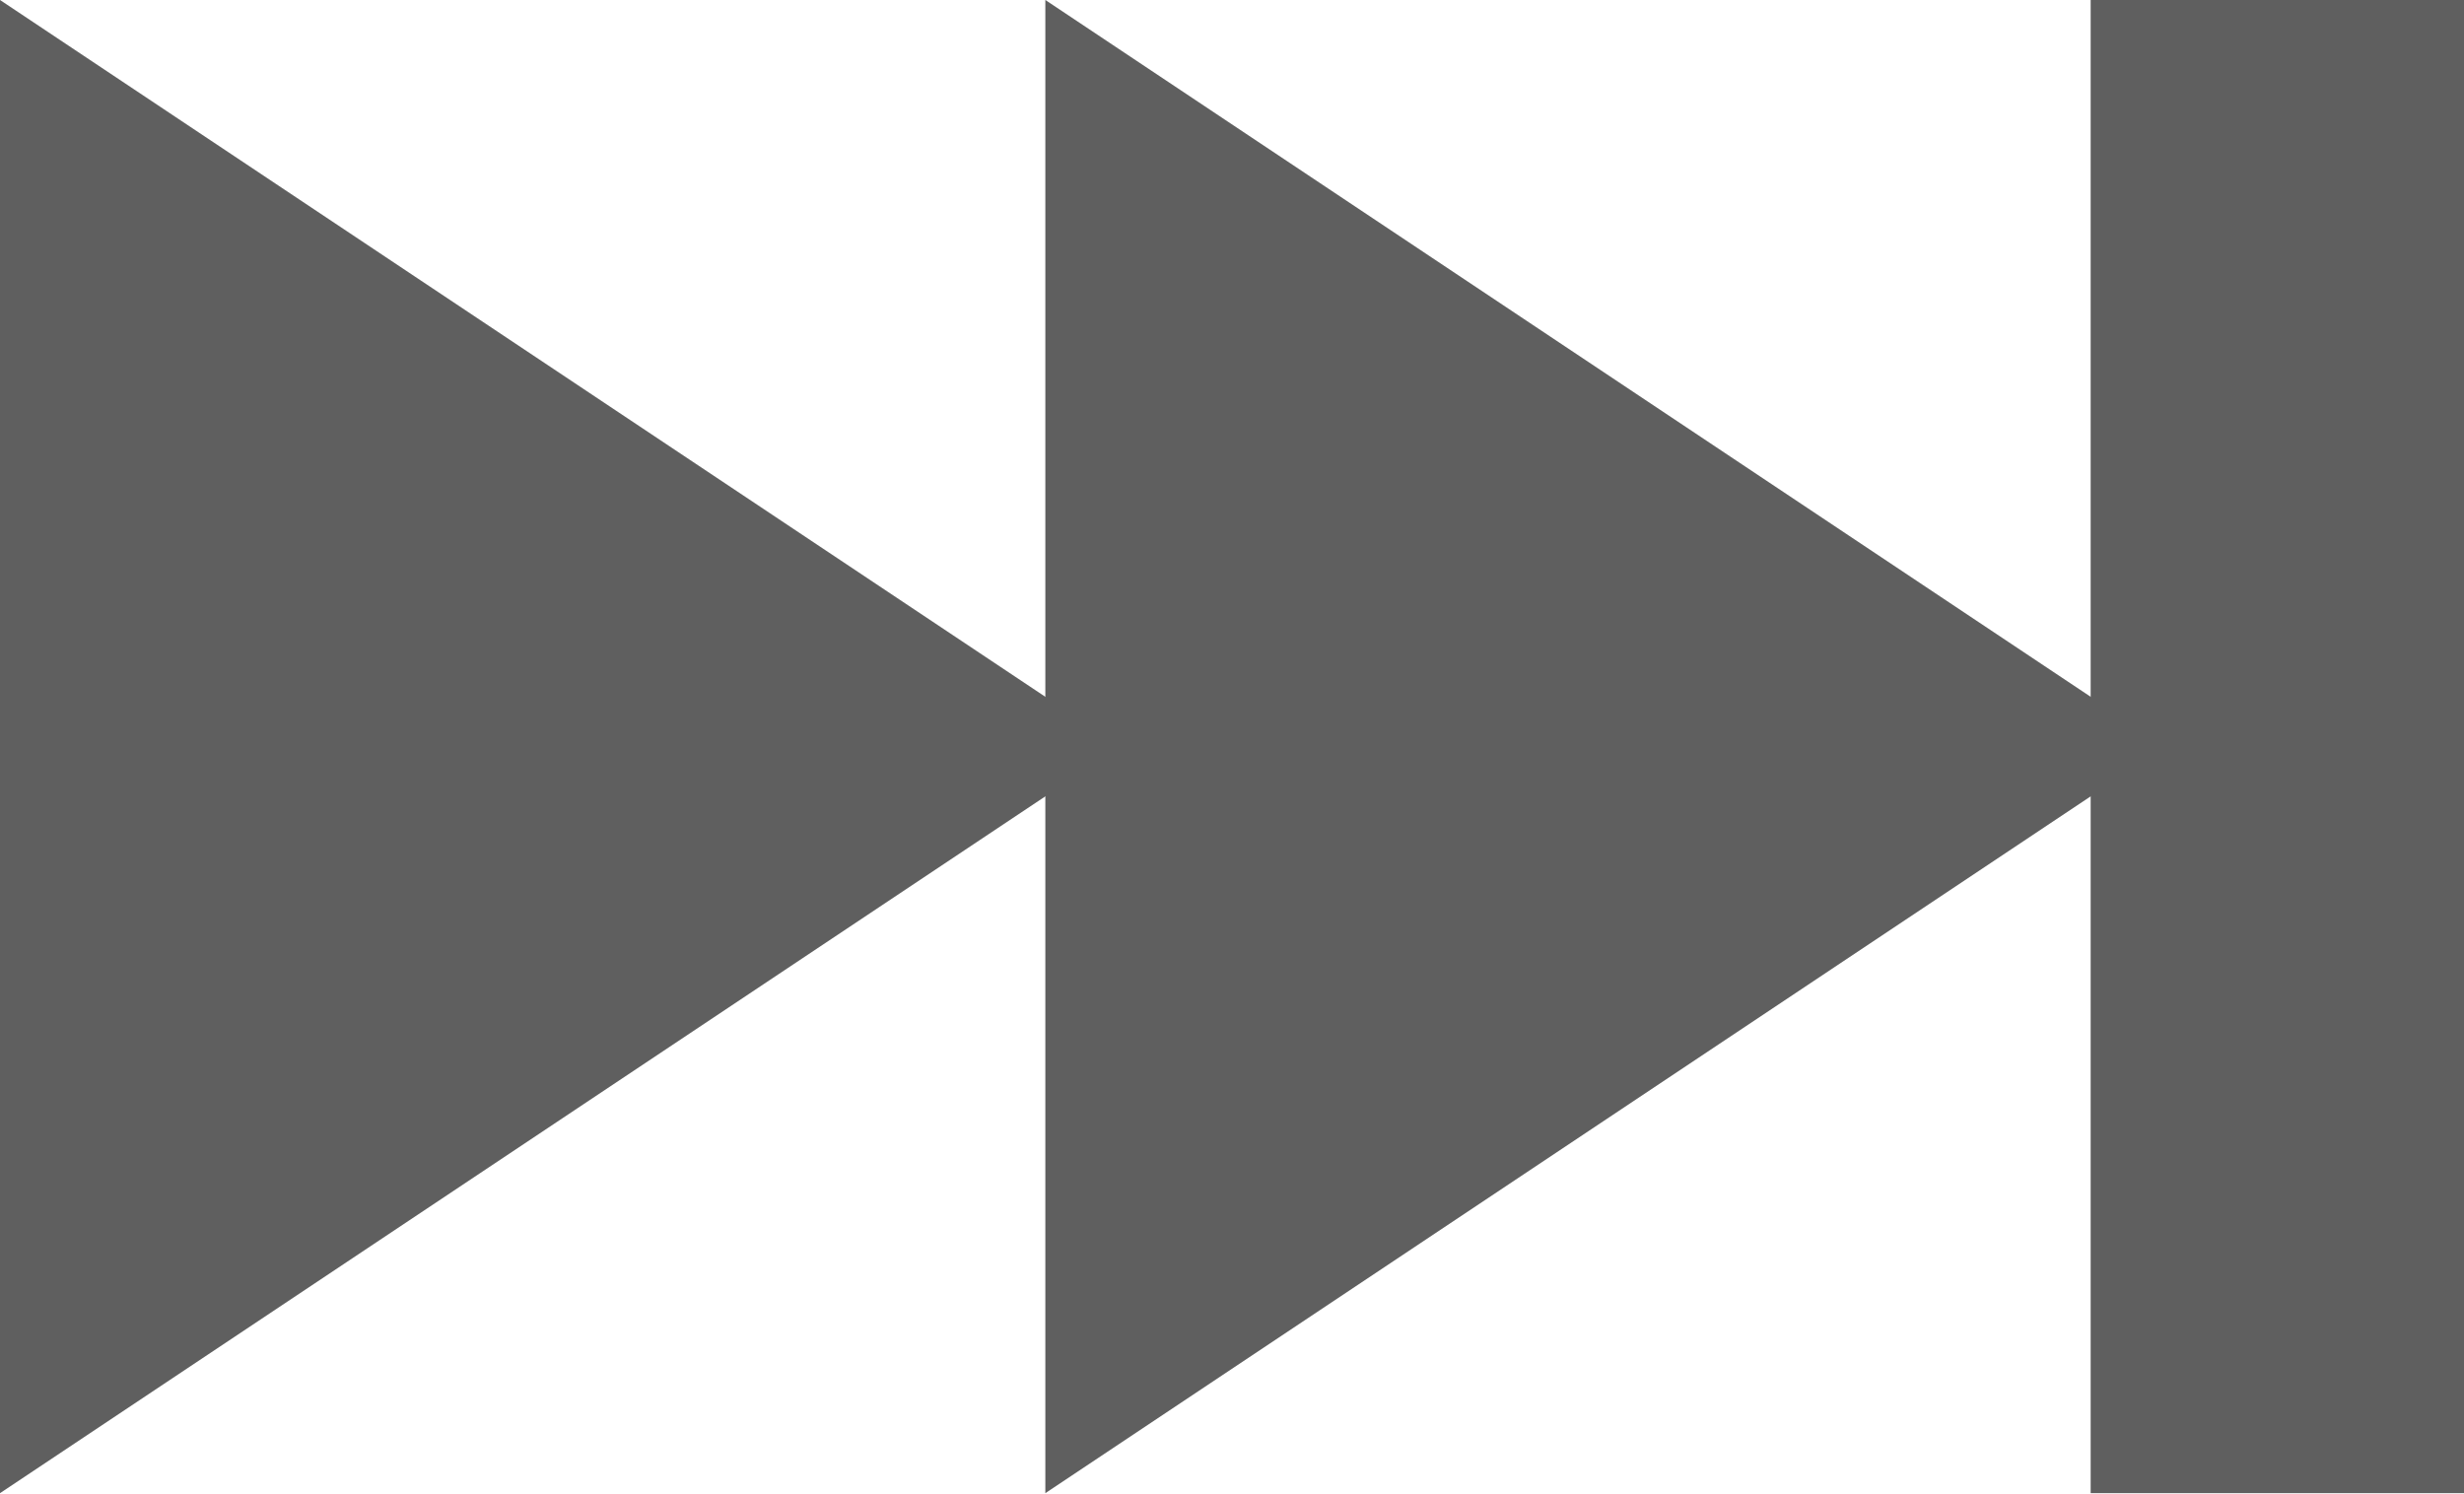
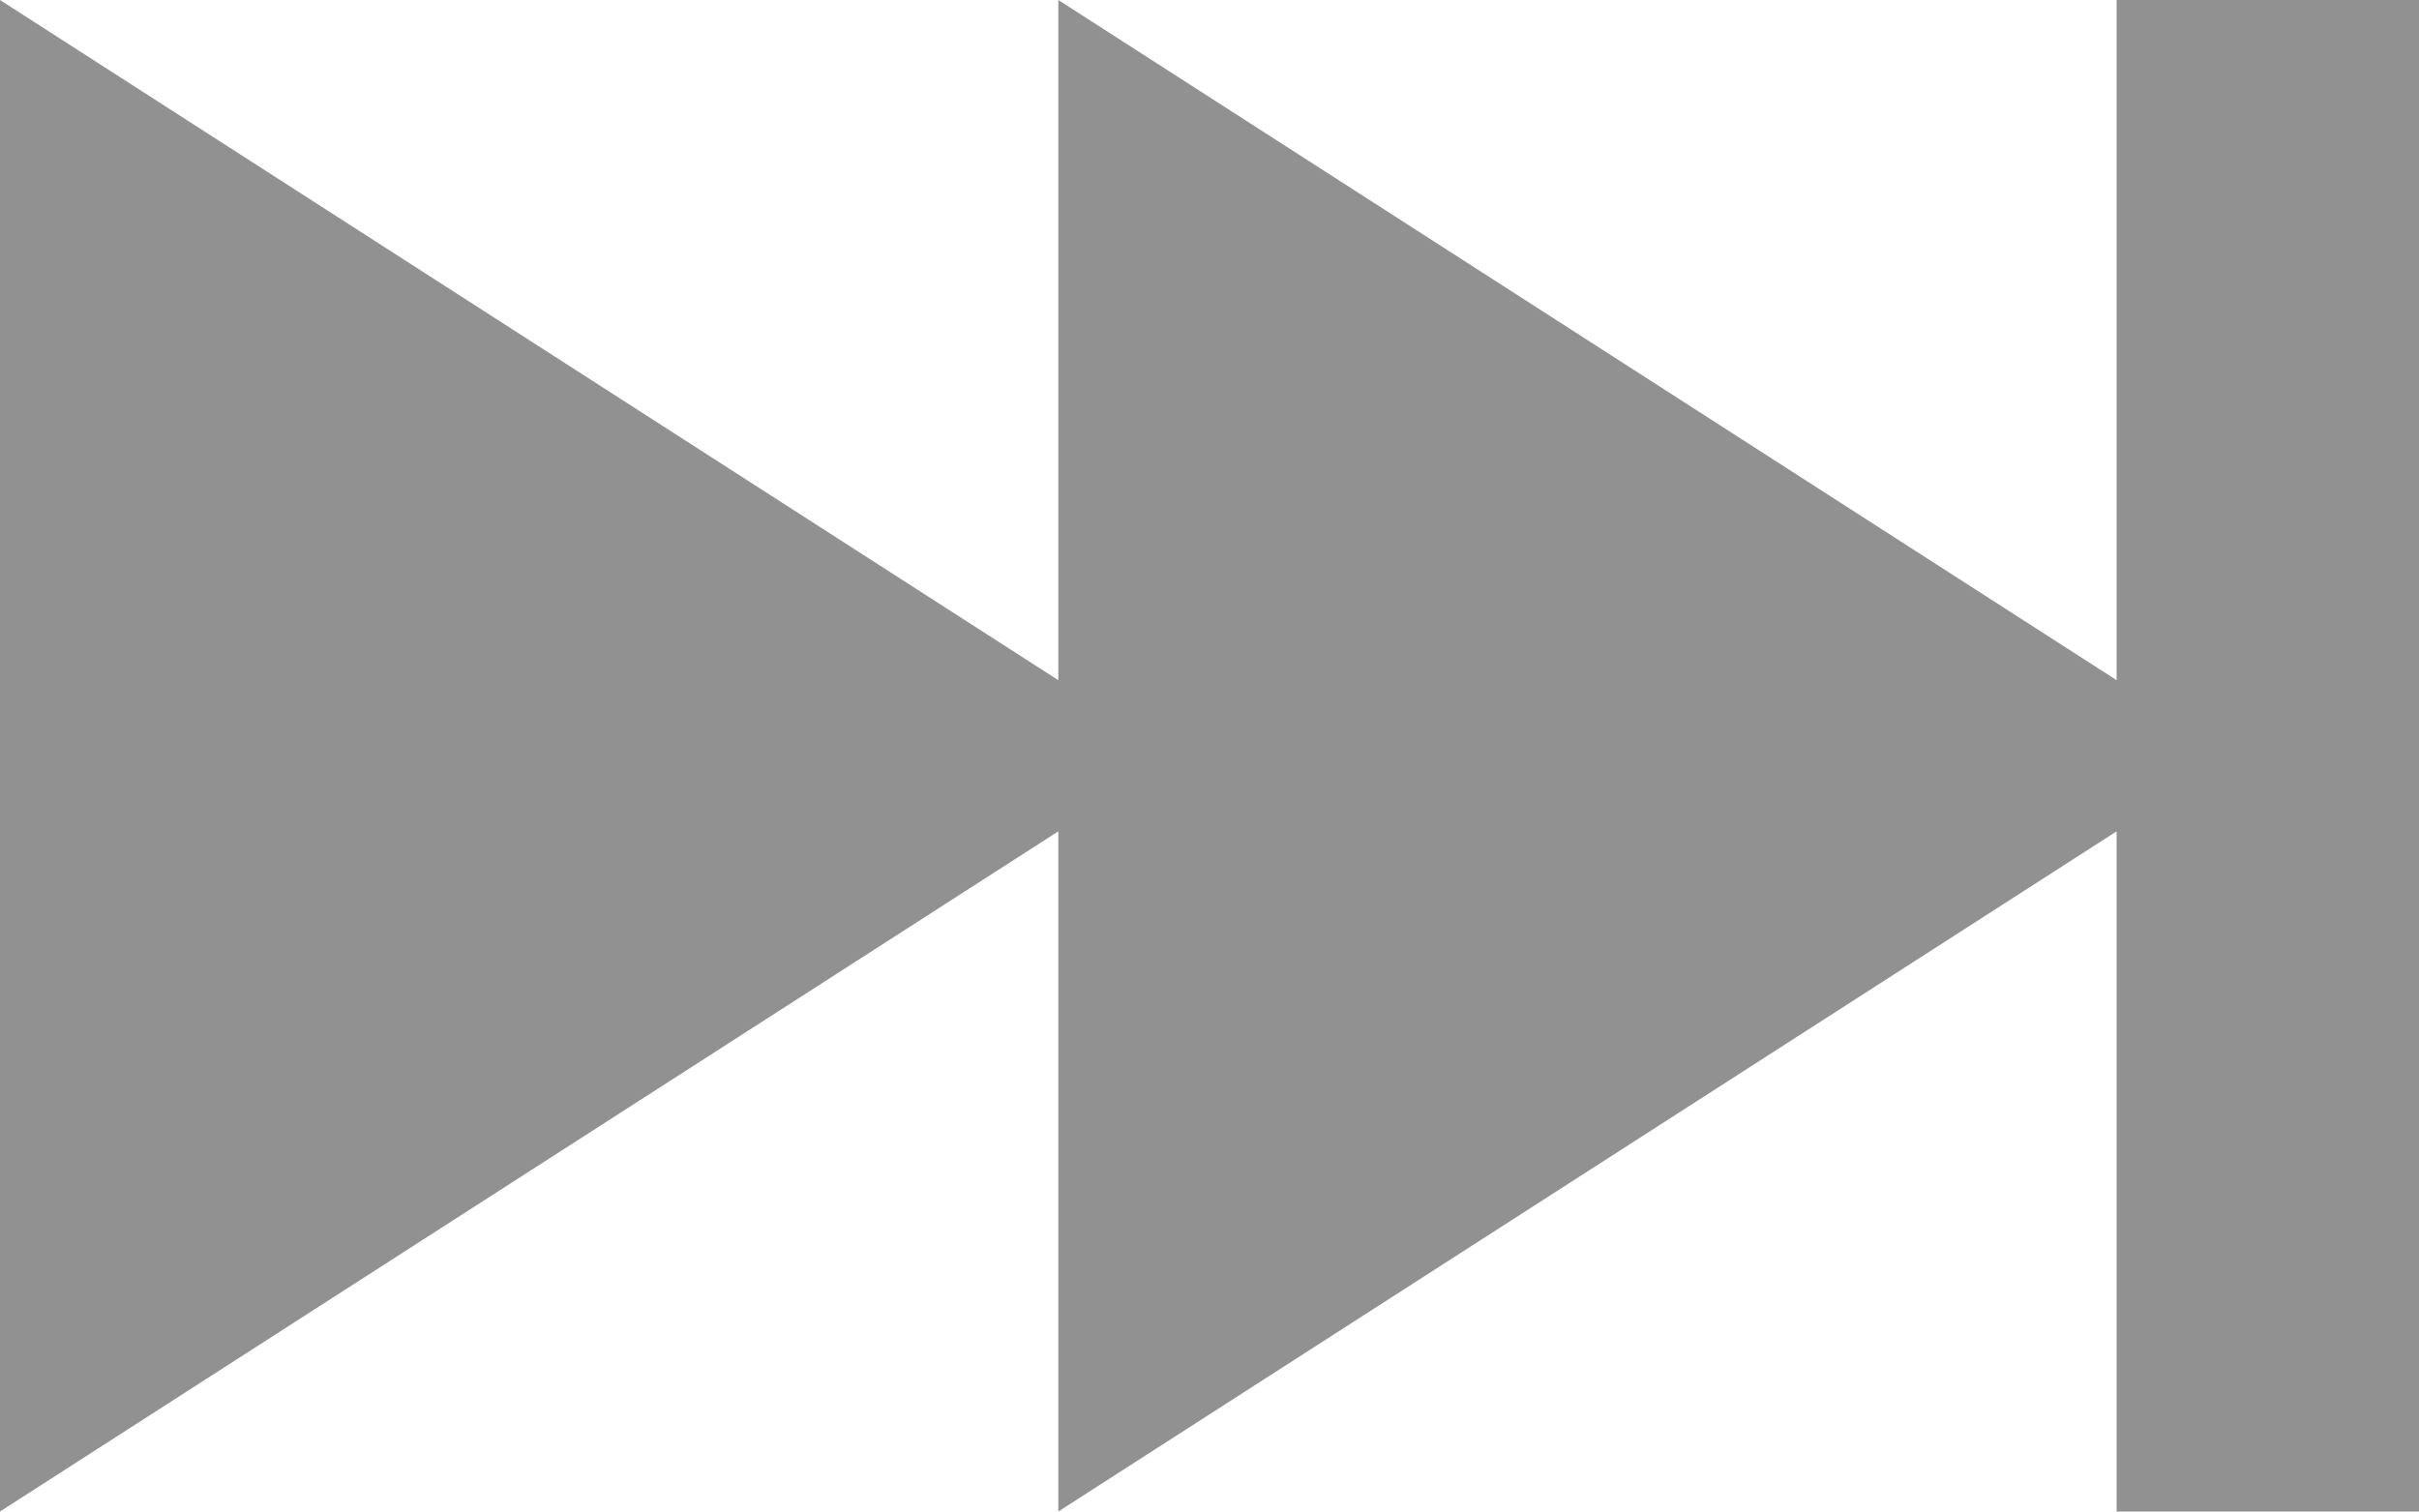
- <svg xmlns="http://www.w3.org/2000/svg" viewBox="0 0 33 20">
-   <g fill="#5f5f5f">
-     <path d="M 15,10 0,20 V 0 Z" />
-     <path d="M 29,10 14,20 V 0 Z" />
-     <path d="m 28,0 v 20 h 5 V 0 Z" />
-   </g>
+ <svg xmlns="http://www.w3.org/2000/svg" viewBox="0 0 32 20">
+   <path fill="#919191" d="m 0,0 v 20 l 14,-9 v 9 l 14,-9 v 9 h 4 V 0 H 28 V 9 L 14,0 v 9 z" />
</svg>
